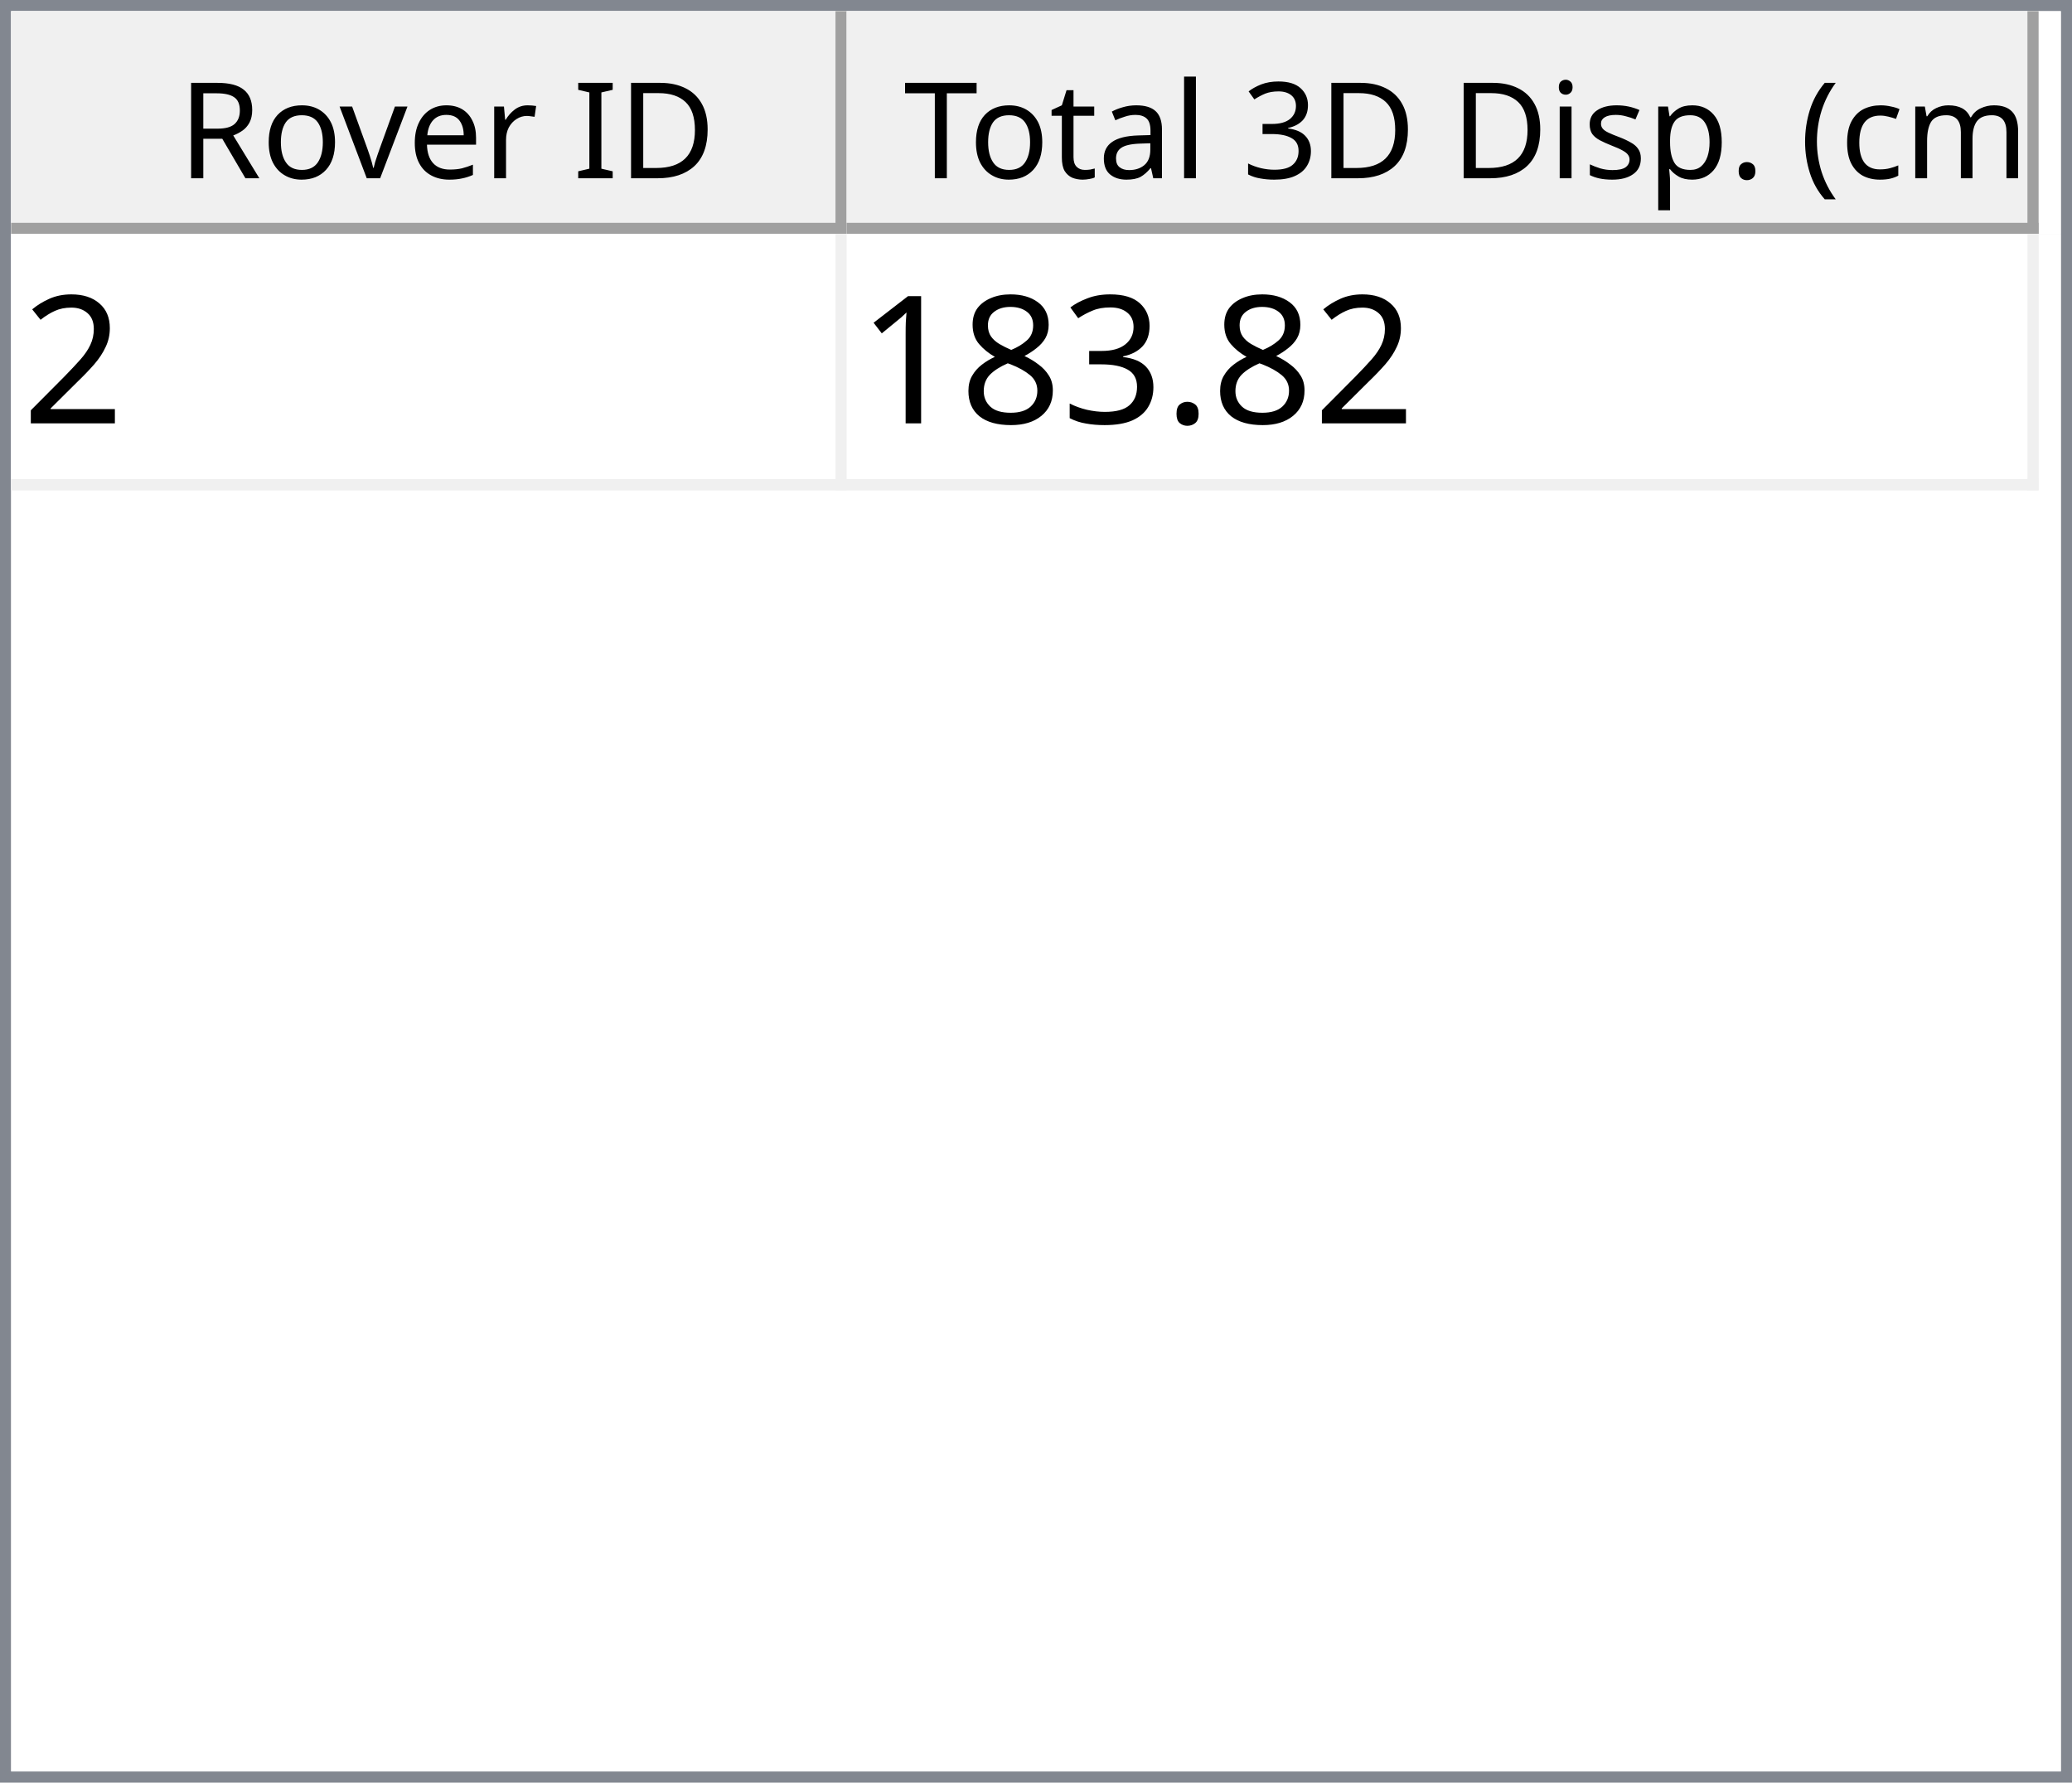
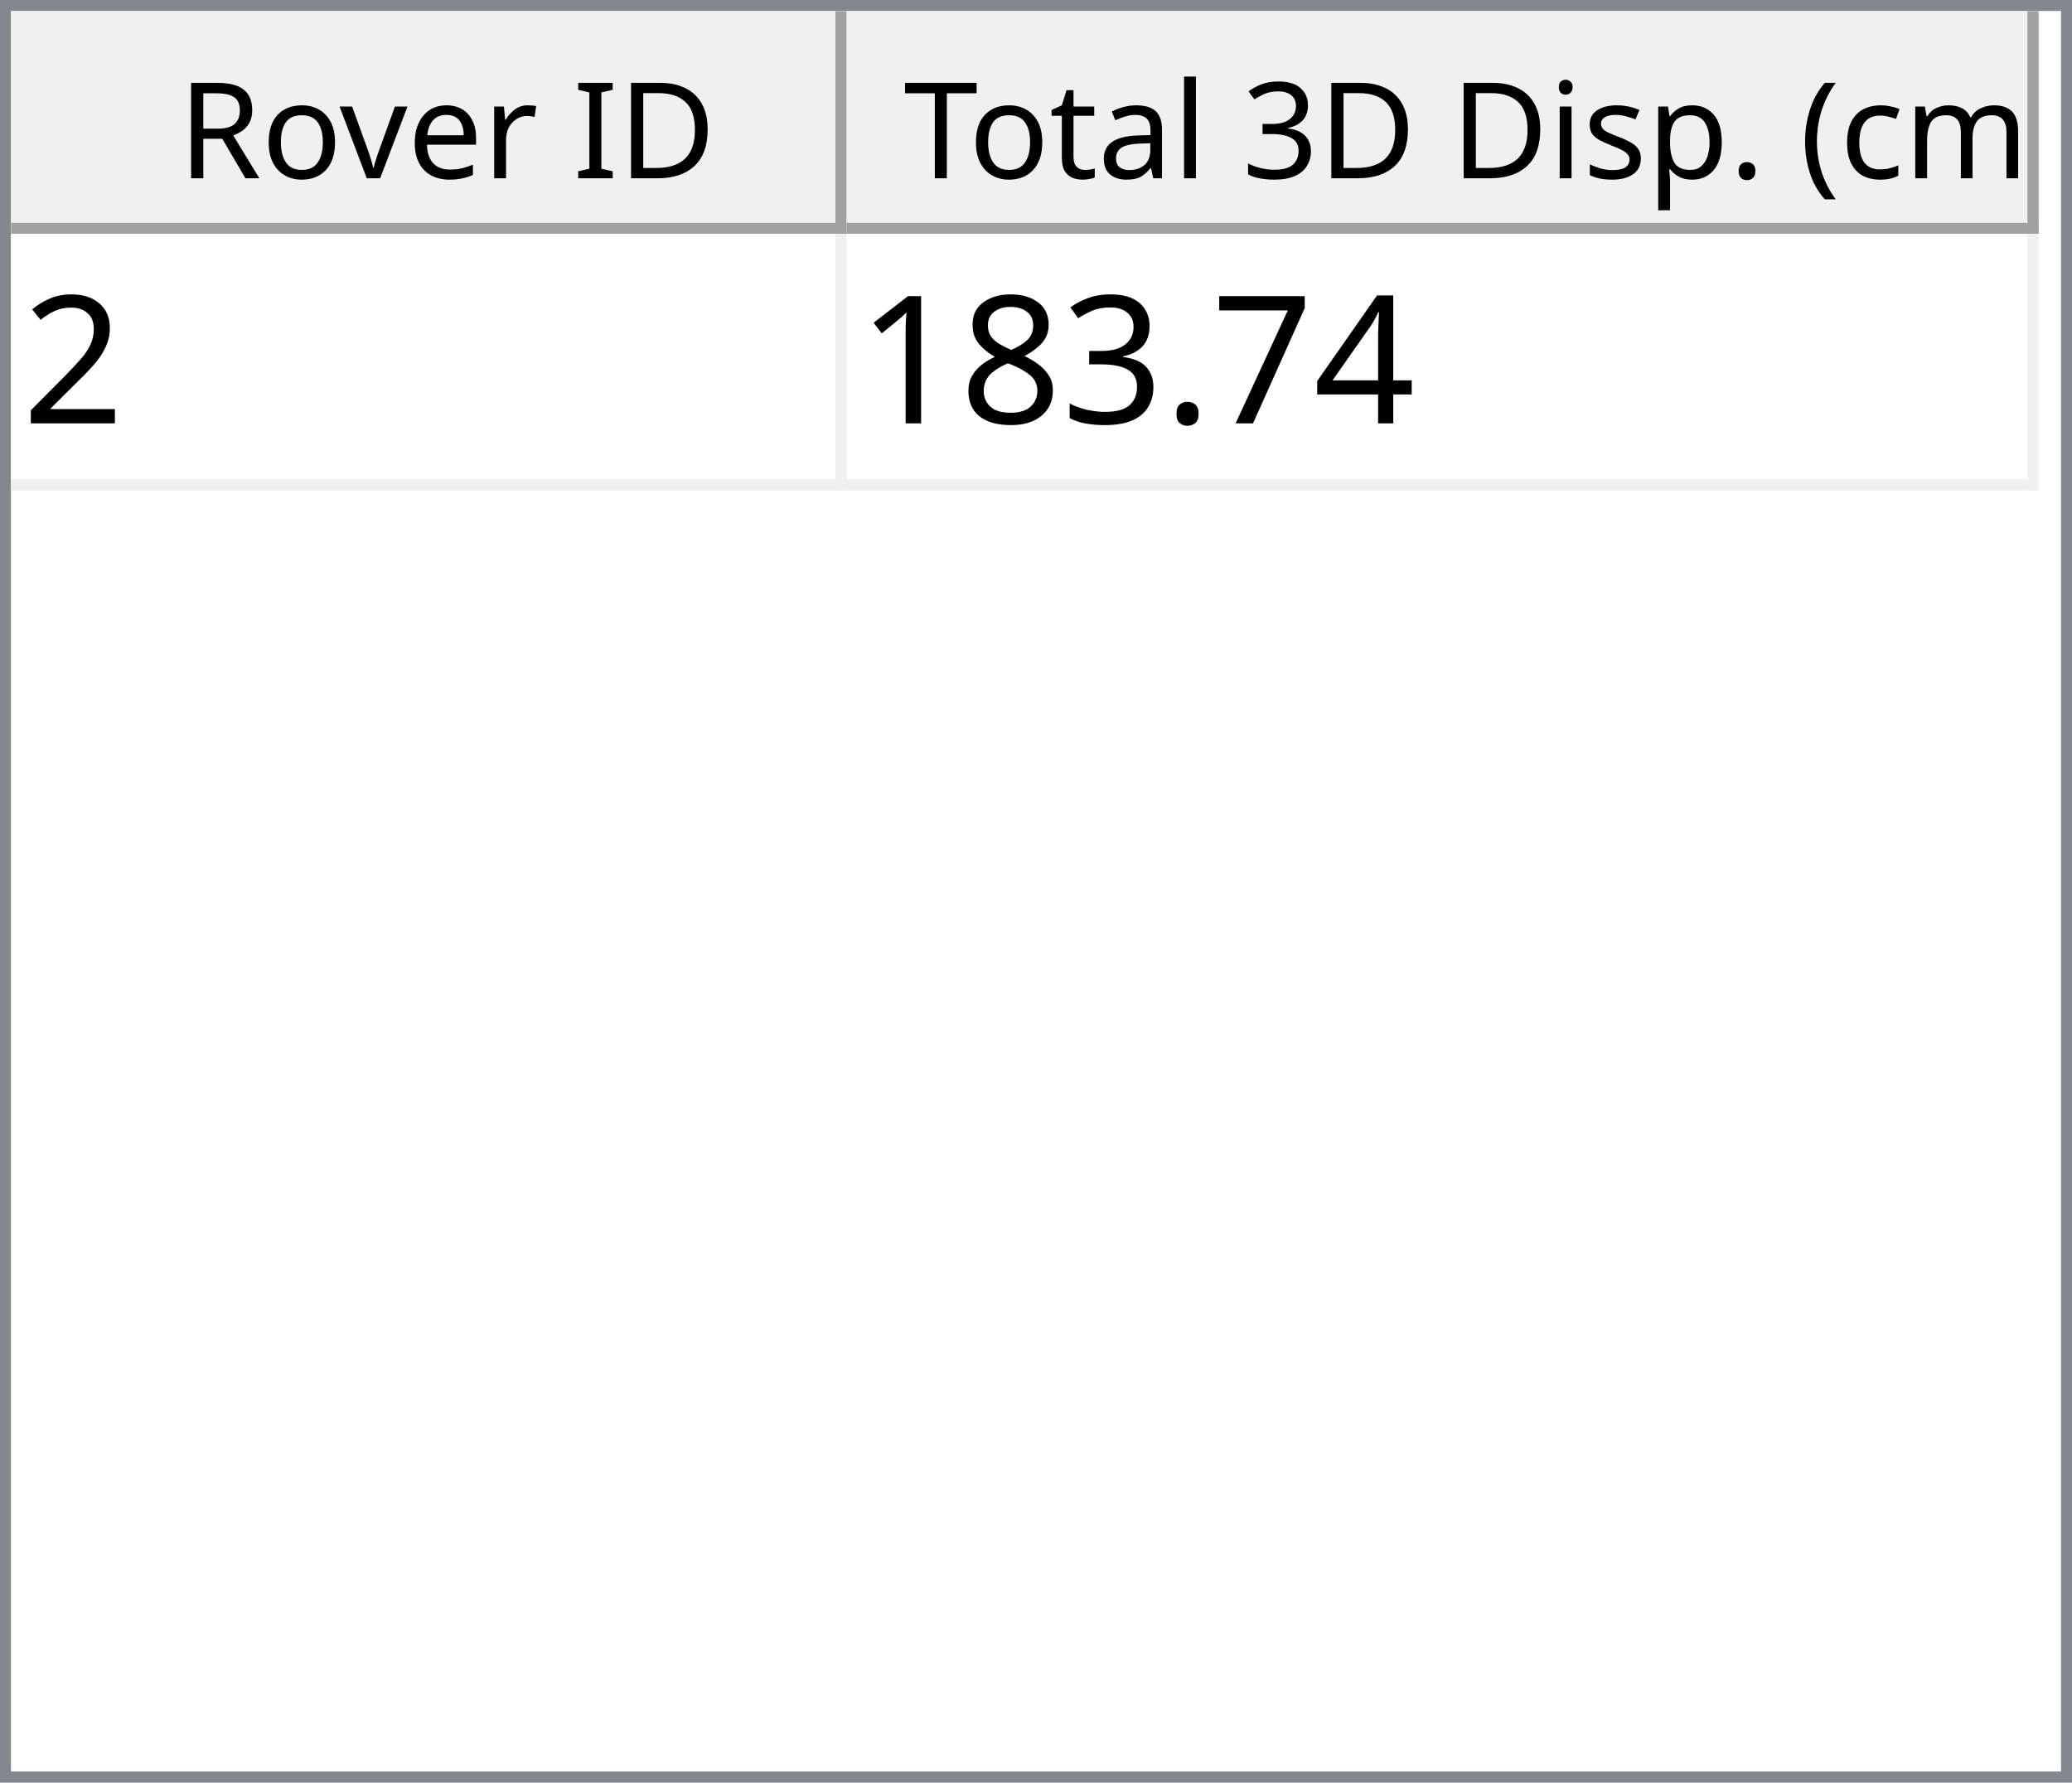
<svg xmlns="http://www.w3.org/2000/svg" style="fill-opacity:1; color-rendering:auto; color-interpolation:auto; text-rendering:auto; stroke:black; stroke-linecap:square; stroke-miterlimit:10; shape-rendering:auto; stroke-opacity:1; fill:black; stroke-dasharray:none; font-weight:normal; stroke-width:1; font-family:'Dialog'; font-style:normal; stroke-linejoin:miter; font-size:12px; stroke-dashoffset:0; image-rendering:auto;" width="186" height="160">
  <defs id="genericDefs" />
  <g>
    <defs id="defs1">
      <clipPath clipPathUnits="userSpaceOnUse" id="clipPath1">
        <path d="M0 0 L186 0 L186 160 L0 160 L0 0 Z" />
      </clipPath>
      <clipPath clipPathUnits="userSpaceOnUse" id="clipPath2">
        <path d="M0 0 L0 160 L186 160 L186 0 Z" />
      </clipPath>
      <clipPath clipPathUnits="userSpaceOnUse" id="clipPath3">
        <path d="M0 0 L0 20 L184 20 L184 0 Z" />
      </clipPath>
      <clipPath clipPathUnits="userSpaceOnUse" id="clipPath4">
        <path d="M0 0 L0 20 L75 20 L75 0 Z" />
      </clipPath>
      <clipPath clipPathUnits="userSpaceOnUse" id="clipPath5">
        <path d="M1 1 L1 19 L74 19 L74 1 Z" />
      </clipPath>
      <clipPath clipPathUnits="userSpaceOnUse" id="clipPath6">
        <path d="M0 0 L0 18 L73 18 L73 0 Z" />
      </clipPath>
      <clipPath clipPathUnits="userSpaceOnUse" id="clipPath7">
        <path d="M-0.5 -0.5 L-0.5 19.5 L74.5 19.5 L74.5 -0.5 Z" />
      </clipPath>
      <clipPath clipPathUnits="userSpaceOnUse" id="clipPath8">
        <path d="M0 0 L0 20 L107 20 L107 0 Z" />
      </clipPath>
      <clipPath clipPathUnits="userSpaceOnUse" id="clipPath9">
        <path d="M1 1 L1 19 L106 19 L106 1 Z" />
      </clipPath>
      <clipPath clipPathUnits="userSpaceOnUse" id="clipPath10">
        <path d="M0 0 L0 18 L105 18 L105 0 Z" />
      </clipPath>
      <clipPath clipPathUnits="userSpaceOnUse" id="clipPath11">
        <path d="M-0.5 -0.5 L-0.5 19.5 L106.5 19.5 L106.5 -0.5 Z" />
      </clipPath>
      <clipPath clipPathUnits="userSpaceOnUse" id="clipPath12">
        <path d="M0 0 L0 138 L184 138 L184 0 Z" />
      </clipPath>
      <clipPath clipPathUnits="userSpaceOnUse" id="clipPath13">
        <path d="M0 0 L0 23 L182 23 L182 0 Z" />
      </clipPath>
      <clipPath clipPathUnits="userSpaceOnUse" id="clipPath14">
        <path d="M-0.5 -0.5 L-0.5 22.5 L181.5 22.5 L181.5 -0.5 Z" />
      </clipPath>
      <clipPath clipPathUnits="userSpaceOnUse" id="clipPath15">
        <path d="M0 0 L0 22 L74 22 L74 0 Z" />
      </clipPath>
      <clipPath clipPathUnits="userSpaceOnUse" id="clipPath16">
        <path d="M0 0 L0 22 L106 22 L106 0 Z" />
      </clipPath>
      <font horiz-adv-x="64.551" id="font1">
        <font-face ascent="107.91" descent="25.098" units-per-em="100" style="font-style:normal; font-family:Segoe UI; font-weight:normal;" />
        <missing-glyph horiz-adv-x="64.551" d="M8.109 0 L8.109 68.266 L56.453 68.266 L56.453 0 L8.109 0 ZM15.328 7.234 L49.219 7.234 L49.219 61.031 L15.328 61.031 L15.328 7.234 Z" />
        <glyph unicode="D" horiz-adv-x="70.117" d="M9.188 0 L9.188 70.016 L28.516 70.016 Q65.531 70.016 65.531 35.891 Q65.531 19.672 55.25 9.836 Q44.969 0 27.734 0 L9.188 0 ZM17.391 62.594 L17.391 7.422 L27.828 7.422 Q41.609 7.422 49.273 14.797 Q56.938 22.172 56.938 35.688 Q56.938 62.594 28.328 62.594 L17.391 62.594 Z" />
        <glyph unicode="I" horiz-adv-x="26.611" d="M17.391 0 L9.188 0 L9.188 70.016 L17.391 70.016 L17.391 0 Z" />
        <glyph unicode=" " horiz-adv-x="27.393" d="" />
        <glyph unicode="r" horiz-adv-x="34.766" d="M34.188 41.891 Q32.078 43.5 28.125 43.5 Q23 43.5 19.555 38.672 Q16.109 33.844 16.109 25.484 L16.109 0 L8.109 0 L8.109 50 L16.109 50 L16.109 39.703 L16.312 39.703 Q18.016 44.969 21.531 47.922 Q25.047 50.875 29.391 50.875 Q32.516 50.875 34.188 50.203 L34.188 41.891 Z" />
        <glyph unicode="e" horiz-adv-x="52.295" d="M48.297 23 L12.984 23 Q13.188 14.656 17.484 10.109 Q21.781 5.562 29.297 5.562 Q37.75 5.562 44.828 11.141 L44.828 3.609 Q38.234 -1.172 27.391 -1.172 Q16.797 -1.172 10.742 5.641 Q4.688 12.453 4.688 24.812 Q4.688 36.469 11.305 43.82 Q17.922 51.172 27.734 51.172 Q37.547 51.172 42.922 44.828 Q48.297 38.484 48.297 27.203 L48.297 23 ZM40.094 29.781 Q40.047 36.719 36.75 40.578 Q33.453 44.438 27.594 44.438 Q21.922 44.438 17.969 40.383 Q14.016 36.328 13.094 29.781 L40.094 29.781 Z" />
        <glyph unicode="v" horiz-adv-x="47.9" d="M47.406 50 L27.484 0 L19.625 0 L0.688 50 L9.469 50 L22.172 13.672 Q23.578 9.672 23.922 6.688 L24.125 6.688 Q24.609 10.453 25.688 13.484 L38.969 50 L47.406 50 Z" />
        <glyph unicode="o" horiz-adv-x="58.594" d="M29 -1.172 Q17.922 -1.172 11.305 5.836 Q4.688 12.844 4.688 24.422 Q4.688 37.016 11.57 44.094 Q18.453 51.172 30.172 51.172 Q41.359 51.172 47.633 44.289 Q53.906 37.406 53.906 25.203 Q53.906 13.234 47.141 6.031 Q40.375 -1.172 29 -1.172 ZM29.594 44.438 Q21.875 44.438 17.383 39.188 Q12.891 33.938 12.891 24.703 Q12.891 15.828 17.43 10.695 Q21.969 5.562 29.594 5.562 Q37.359 5.562 41.531 10.594 Q45.703 15.625 45.703 24.906 Q45.703 34.281 41.531 39.359 Q37.359 44.438 29.594 44.438 Z" />
        <glyph unicode="R" horiz-adv-x="59.814" d="M59.375 0 L49.609 0 L37.891 19.625 Q36.281 22.359 34.766 24.289 Q33.25 26.219 31.664 27.438 Q30.078 28.656 28.25 29.219 Q26.422 29.781 24.125 29.781 L17.391 29.781 L17.391 0 L9.188 0 L9.188 70.016 L30.078 70.016 Q34.672 70.016 38.555 68.867 Q42.438 67.719 45.289 65.375 Q48.141 63.031 49.758 59.547 Q51.375 56.062 51.375 51.375 Q51.375 47.703 50.273 44.656 Q49.172 41.609 47.148 39.211 Q45.125 36.812 42.266 35.133 Q39.406 33.453 35.844 32.516 L35.844 32.328 Q37.594 31.547 38.891 30.547 Q40.188 29.547 41.359 28.18 Q42.531 26.812 43.68 25.078 Q44.828 23.344 46.234 21.047 L59.375 0 ZM17.391 62.594 L17.391 37.203 L28.516 37.203 Q31.594 37.203 34.203 38.133 Q36.812 39.062 38.719 40.797 Q40.625 42.531 41.703 45.047 Q42.781 47.562 42.781 50.688 Q42.781 56.297 39.141 59.445 Q35.5 62.594 28.609 62.594 L17.391 62.594 Z" />
        <glyph unicode=")" horiz-adv-x="30.176" d="M8.297 -15.922 L1.172 -15.922 Q16.406 2.344 16.406 26.812 Q16.406 51.469 1.078 70.016 L8.297 70.016 Q23.531 52.156 23.531 26.703 Q23.531 1.375 8.297 -15.922 Z" />
        <glyph unicode="m" horiz-adv-x="86.133" d="M79.109 0 L71.094 0 L71.094 28.719 Q71.094 37.016 68.531 40.727 Q65.969 44.438 59.906 44.438 Q54.781 44.438 51.195 39.75 Q47.609 35.062 47.609 28.516 L47.609 0 L39.594 0 L39.594 29.688 Q39.594 44.438 28.219 44.438 Q22.953 44.438 19.531 40.016 Q16.109 35.594 16.109 28.516 L16.109 0 L8.109 0 L8.109 50 L16.109 50 L16.109 42.094 L16.312 42.094 Q21.625 51.172 31.844 51.172 Q36.969 51.172 40.773 48.312 Q44.578 45.453 46 40.828 Q51.562 51.172 62.594 51.172 Q79.109 51.172 79.109 30.812 L79.109 0 Z" />
        <glyph unicode="c" horiz-adv-x="46.191" d="M42.188 2.297 Q36.422 -1.172 28.516 -1.172 Q17.828 -1.172 11.258 5.789 Q4.688 12.75 4.688 23.828 Q4.688 36.188 11.766 43.68 Q18.844 51.172 30.672 51.172 Q37.25 51.172 42.281 48.734 L42.281 40.531 Q36.719 44.438 30.375 44.438 Q22.703 44.438 17.797 38.945 Q12.891 33.453 12.891 24.516 Q12.891 15.719 17.508 10.641 Q22.125 5.562 29.891 5.562 Q36.422 5.562 42.188 9.906 L42.188 2.297 Z" />
        <glyph unicode="(" horiz-adv-x="30.176" d="M29.109 -15.922 L21.969 -15.922 Q6.844 1.375 6.844 26.703 Q6.844 52.156 21.969 70.016 L29.203 70.016 Q13.875 51.469 13.875 26.812 Q13.875 2.344 29.109 -15.922 Z" />
        <glyph unicode="." horiz-adv-x="21.68" d="M10.891 -1.078 Q8.641 -1.078 7.055 0.539 Q5.469 2.156 5.469 4.391 Q5.469 6.641 7.055 8.273 Q8.641 9.906 10.891 9.906 Q13.188 9.906 14.797 8.273 Q16.406 6.641 16.406 4.391 Q16.406 2.156 14.797 0.539 Q13.188 -1.078 10.891 -1.078 Z" />
        <glyph unicode="p" horiz-adv-x="58.789" d="M16.312 7.234 L16.109 7.234 L16.109 -23 L8.109 -23 L8.109 50 L16.109 50 L16.109 41.219 L16.312 41.219 Q22.219 51.172 33.594 51.172 Q43.266 51.172 48.688 44.461 Q54.109 37.75 54.109 26.469 Q54.109 13.922 48 6.375 Q41.891 -1.172 31.297 -1.172 Q21.578 -1.172 16.312 7.234 ZM16.109 27.391 L16.109 20.406 Q16.109 14.203 20.141 9.883 Q24.172 5.562 30.375 5.562 Q37.641 5.562 41.773 11.133 Q45.906 16.703 45.906 26.609 Q45.906 34.969 42.047 39.703 Q38.188 44.438 31.594 44.438 Q24.609 44.438 20.359 39.578 Q16.109 34.719 16.109 27.391 Z" />
        <glyph unicode="s" horiz-adv-x="42.432" d="M5.078 1.812 L5.078 10.406 Q11.625 5.562 19.484 5.562 Q30.031 5.562 30.031 12.594 Q30.031 14.594 29.125 15.992 Q28.219 17.391 26.68 18.461 Q25.141 19.531 23.07 20.383 Q21 21.234 18.609 22.172 Q15.281 23.484 12.766 24.828 Q10.25 26.172 8.57 27.859 Q6.891 29.547 6.031 31.695 Q5.172 33.844 5.172 36.719 Q5.172 40.234 6.789 42.945 Q8.406 45.656 11.086 47.484 Q13.766 49.312 17.211 50.242 Q20.656 51.172 24.312 51.172 Q30.812 51.172 35.938 48.922 L35.938 40.828 Q30.422 44.438 23.25 44.438 Q21 44.438 19.195 43.922 Q17.391 43.406 16.094 42.477 Q14.797 41.547 14.086 40.258 Q13.375 38.969 13.375 37.406 Q13.375 35.453 14.086 34.133 Q14.797 32.812 16.164 31.789 Q17.531 30.766 19.484 29.938 Q21.438 29.109 23.922 28.125 Q27.25 26.859 29.883 25.516 Q32.516 24.172 34.375 22.484 Q36.234 20.797 37.234 18.602 Q38.234 16.406 38.234 13.375 Q38.234 9.672 36.602 6.938 Q34.969 4.203 32.234 2.398 Q29.5 0.594 25.93 -0.289 Q22.359 -1.172 18.453 -1.172 Q10.75 -1.172 5.078 1.812 Z" />
        <glyph unicode="i" horiz-adv-x="24.219" d="M12.203 62.703 Q10.062 62.703 8.547 64.164 Q7.031 65.625 7.031 67.875 Q7.031 70.125 8.547 71.609 Q10.062 73.094 12.203 73.094 Q14.406 73.094 15.945 71.609 Q17.484 70.125 17.484 67.875 Q17.484 65.719 15.945 64.211 Q14.406 62.703 12.203 62.703 ZM16.109 0 L8.109 0 L8.109 50 L16.109 50 L16.109 0 Z" />
        <glyph unicode="3" horiz-adv-x="53.906" d="M46.531 19.828 Q46.531 15.094 44.75 11.211 Q42.969 7.328 39.719 4.57 Q36.469 1.812 31.93 0.297 Q27.391 -1.219 21.922 -1.219 Q11.922 -1.219 6 2.594 L6 11.188 Q13.094 5.609 22.219 5.609 Q25.875 5.609 28.828 6.539 Q31.781 7.469 33.906 9.227 Q36.031 10.984 37.18 13.477 Q38.328 15.969 38.328 19.094 Q38.328 32.812 18.797 32.812 L12.984 32.812 L12.984 39.594 L18.5 39.594 Q35.797 39.594 35.797 52.484 Q35.797 64.406 22.609 64.406 Q15.188 64.406 8.688 59.422 L8.688 67.188 Q15.375 71.188 24.609 71.188 Q29 71.188 32.57 69.969 Q36.141 68.75 38.68 66.555 Q41.219 64.359 42.609 61.281 Q44 58.203 44 54.5 Q44 40.672 30.031 36.719 L30.031 36.531 Q33.594 36.141 36.625 34.797 Q39.656 33.453 41.852 31.305 Q44.047 29.156 45.289 26.25 Q46.531 23.344 46.531 19.828 Z" />
        <glyph unicode="l" horiz-adv-x="24.219" d="M16.109 0 L8.109 0 L8.109 74.031 L16.109 74.031 L16.109 0 Z" />
        <glyph unicode="a" horiz-adv-x="50.879" d="M43.891 0 L35.891 0 L35.891 7.812 L35.688 7.812 Q30.469 -1.172 20.312 -1.172 Q12.844 -1.172 8.617 2.781 Q4.391 6.734 4.391 13.281 Q4.391 27.297 20.906 29.594 L35.891 31.688 Q35.891 44.438 25.594 44.438 Q16.547 44.438 9.281 38.281 L9.281 46.484 Q16.656 51.172 26.266 51.172 Q43.891 51.172 43.891 32.516 L43.891 0 ZM35.891 25.297 L23.828 23.641 Q18.266 22.859 15.43 20.875 Q12.594 18.891 12.594 13.875 Q12.594 10.203 15.211 7.883 Q17.828 5.562 22.172 5.562 Q28.125 5.562 32.008 9.742 Q35.891 13.922 35.891 20.312 L35.891 25.297 Z" />
        <glyph unicode="t" horiz-adv-x="33.887" d="M31.297 0.484 Q28.469 -1.078 23.828 -1.078 Q10.688 -1.078 10.688 13.578 L10.688 43.172 L2.094 43.172 L2.094 50 L10.688 50 L10.688 62.203 L18.703 64.797 L18.703 50 L31.297 50 L31.297 43.172 L18.703 43.172 L18.703 14.984 Q18.703 9.969 20.414 7.82 Q22.125 5.672 26.078 5.672 Q29.109 5.672 31.297 7.328 L31.297 0.484 Z" />
        <glyph unicode="T" horiz-adv-x="52.393" d="M50.594 62.594 L30.375 62.594 L30.375 0 L22.172 0 L22.172 62.594 L2 62.594 L2 70.016 L50.594 70.016 L50.594 62.594 Z" />
      </font>
      <font horiz-adv-x="75.0" id="font2">
        <font-face ascent="100.537" descent="21.973" units-per-em="100" style="font-style:normal; font-family:sans-serif; font-weight:normal;" />
        <missing-glyph horiz-adv-x="75.0" d="M12.5 0 L12.5 62.5 L62.5 62.5 L62.5 0 L12.5 0 ZM14.062 1.562 L60.938 1.562 L60.938 60.938 L14.062 60.938 L14.062 1.562 Z" />
        <glyph unicode="2" horiz-adv-x="55.615" d="M50.344 8.453 L50.344 0 L3.031 0 Q2.938 3.172 4.047 6.109 Q5.859 10.938 9.836 15.625 Q13.812 20.312 21.344 26.469 Q33.016 36.031 37.117 41.625 Q41.219 47.219 41.219 52.203 Q41.219 57.422 37.477 61.008 Q33.734 64.594 27.734 64.594 Q21.391 64.594 17.578 60.789 Q13.766 56.984 13.719 50.25 L4.688 51.172 Q5.609 61.281 11.664 66.578 Q17.719 71.875 27.938 71.875 Q38.234 71.875 44.242 66.164 Q50.25 60.453 50.25 52 Q50.25 47.703 48.492 43.555 Q46.734 39.406 42.656 34.812 Q38.578 30.219 29.109 22.219 Q21.188 15.578 18.945 13.211 Q16.703 10.844 15.234 8.453 L50.344 8.453 Z" />
+         <glyph unicode="4" horiz-adv-x="55.615" d="M32.328 0 L32.328 17.141 L1.266 17.141 L1.266 25.203 L33.938 71.578 L41.109 71.578 L41.109 25.203 L50.781 25.203 L50.781 17.141 L41.109 17.141 L41.109 0 L32.328 0 ZM32.328 25.203 L32.328 57.469 L9.906 25.203 L32.328 25.203 Z" />
+         <glyph unicode="7" horiz-adv-x="55.615" d="M4.734 62.203 L4.734 70.656 L51.078 70.656 L51.078 63.812 Q44.234 56.547 37.523 44.484 Q30.812 32.422 27.156 19.672 Q24.516 10.688 23.781 0 L14.75 0 Q14.891 8.453 18.062 20.414 Q21.234 32.375 27.172 43.484 Q33.109 54.594 39.797 62.203 L4.734 62.203 Z" />
        <glyph unicode="." horiz-adv-x="27.783" d="M9.078 0 L9.078 10.016 L19.094 10.016 L19.094 0 L9.078 0 Z" />
        <glyph unicode="3" horiz-adv-x="55.615" d="M4.203 18.891 L12.984 20.062 Q14.5 12.594 18.141 9.297 Q21.781 6 27 6 Q33.203 6 37.477 10.297 Q41.75 14.594 41.75 20.953 Q41.75 27 37.797 30.93 Q33.844 34.859 27.734 34.859 Q25.25 34.859 21.531 33.891 L22.516 41.609 Q23.391 41.5 23.922 41.5 Q29.547 41.5 34.039 44.43 Q38.531 47.359 38.531 53.469 Q38.531 58.297 35.258 61.477 Q31.984 64.656 26.812 64.656 Q21.688 64.656 18.266 61.43 Q14.844 58.203 13.875 51.766 L5.078 53.328 Q6.688 62.156 12.398 67.016 Q18.109 71.875 26.609 71.875 Q32.469 71.875 37.398 69.359 Q42.328 66.844 44.945 62.5 Q47.562 58.156 47.562 53.266 Q47.562 48.641 45.07 44.828 Q42.578 41.016 37.703 38.766 Q44.047 37.312 47.562 32.695 Q51.078 28.078 51.078 21.141 Q51.078 11.766 44.242 5.25 Q37.406 -1.266 26.953 -1.266 Q17.531 -1.266 11.305 4.352 Q5.078 9.969 4.203 18.891 Z" />
        <glyph unicode="8" horiz-adv-x="55.615" d="M17.672 38.812 Q12.203 40.828 9.57 44.539 Q6.938 48.25 6.938 53.422 Q6.938 61.234 12.555 66.555 Q18.172 71.875 27.484 71.875 Q36.859 71.875 42.578 66.43 Q48.297 60.984 48.297 53.172 Q48.297 48.188 45.68 44.508 Q43.062 40.828 37.75 38.812 Q44.344 36.672 47.781 31.883 Q51.219 27.094 51.219 20.453 Q51.219 11.281 44.727 5.031 Q38.234 -1.219 27.641 -1.219 Q17.047 -1.219 10.547 5.055 Q4.047 11.328 4.047 20.703 Q4.047 27.688 7.594 32.398 Q11.141 37.109 17.672 38.812 ZM15.922 53.719 Q15.922 48.641 19.195 45.414 Q22.469 42.188 27.688 42.188 Q32.766 42.188 36.016 45.383 Q39.266 48.578 39.266 53.219 Q39.266 58.062 35.914 61.359 Q32.562 64.656 27.594 64.656 Q22.562 64.656 19.242 61.43 Q15.922 58.203 15.922 53.719 ZM13.094 20.656 Q13.094 16.891 14.875 13.375 Q16.656 9.859 20.172 7.93 Q23.688 6 27.734 6 Q34.031 6 38.133 10.055 Q42.234 14.109 42.234 20.359 Q42.234 26.703 38.016 30.859 Q33.797 35.016 27.438 35.016 Q21.234 35.016 17.164 30.914 Q13.094 26.812 13.094 20.656 Z" />
        <glyph unicode="1" horiz-adv-x="55.615" d="M37.25 0 L28.469 0 L28.469 56 Q25.297 52.984 20.141 49.953 Q14.984 46.922 10.891 45.406 L10.891 53.906 Q18.266 57.375 23.781 62.305 Q29.297 67.234 31.594 71.875 L37.25 71.875 L37.25 0 Z" />
      </font>
    </defs>
    <g style="fill:white; stroke:white;">
      <rect x="0" y="0" width="186" style="clip-path:url(#clipPath1); stroke:none;" height="160" />
    </g>
    <g style="fill:white; text-rendering:optimizeSpeed; color-rendering:optimizeSpeed; image-rendering:optimizeSpeed; shape-rendering:crispEdges; stroke:white; color-interpolation:sRGB;">
      <rect x="0" width="186" height="160" y="0" style="stroke:none;" />
      <path style="stroke:none;" d="M0 160 L186 160 L186 0 L0 0 Z" />
    </g>
    <g style="fill:rgb(240,240,240); font-family:'Segoe UI'; stroke:rgb(240,240,240);">
      <rect x="0" y="0" width="186" style="clip-path:url(#clipPath2); stroke:none;" height="160" />
    </g>
    <g style="fill:rgb(130,135,144); font-family:'Segoe UI'; stroke:rgb(130,135,144);">
      <path d="M0 0 L186 0 L186 160 L0 160 L0 0 ZM1 1 L185 1 L185 159 L1 159 L1 1 Z" style="fill-rule:evenodd; clip-path:url(#clipPath2); stroke:none;" />
    </g>
    <g style="fill:white; font-family:'Segoe UI'; stroke:white;" transform="translate(1,1)">
      <rect x="0" y="0" width="184" style="clip-path:url(#clipPath3); stroke:none;" height="20" />
    </g>
    <g style="fill:rgb(240,240,240); font-family:'Segoe UI'; stroke:rgb(240,240,240);" transform="translate(1,1)">
      <rect x="0" y="0" width="75" style="clip-path:url(#clipPath4); stroke:none;" height="20" />
    </g>
    <g style="font-family:'Segoe UI';" transform="translate(2,2)">
      <text x="14" xml:space="preserve" y="14" style="clip-path:url(#clipPath6); stroke:none;">Rover ID</text>
    </g>
    <g style="fill:rgb(160,160,160); font-family:'Segoe UI'; stroke:rgb(160,160,160); stroke-linejoin:bevel;" transform="translate(1.5,1.5)">
      <line x1="74" x2="74" y1="0" style="fill:none; clip-path:url(#clipPath7);" y2="19" />
    </g>
    <g style="fill:rgb(160,160,160); font-family:'Segoe UI'; stroke:rgb(160,160,160); stroke-linejoin:bevel;" transform="matrix(1,0,0,1,1,1) translate(0.5,0.5)">
      <line x1="0" x2="74" y1="19" style="fill:none; clip-path:url(#clipPath7);" y2="19" />
    </g>
    <g style="fill:rgb(240,240,240); font-family:'Segoe UI'; stroke:rgb(240,240,240);" transform="translate(76,1)">
      <rect x="0" y="0" width="107" style="clip-path:url(#clipPath8); stroke:none;" height="20" />
    </g>
    <g style="font-family:'Segoe UI';" transform="translate(77,2)">
      <text x="1" xml:space="preserve" y="14" style="clip-path:url(#clipPath10); stroke:none;"> Total 3D Disp. (cm)</text>
    </g>
    <g style="fill:rgb(160,160,160); font-family:'Segoe UI'; stroke:rgb(160,160,160); stroke-linejoin:bevel;" transform="translate(76.5,1.5)">
      <line x1="106" x2="106" y1="0" style="fill:none; clip-path:url(#clipPath11);" y2="19" />
    </g>
    <g style="fill:rgb(160,160,160); font-family:'Segoe UI'; stroke:rgb(160,160,160); stroke-linejoin:bevel;" transform="matrix(1,0,0,1,76,1) translate(0.5,0.5)">
      <line x1="0" x2="106" y1="19" style="fill:none; clip-path:url(#clipPath11);" y2="19" />
    </g>
    <g style="fill:white; font-family:'Segoe UI'; stroke:white;" transform="translate(1,21)">
      <rect x="0" y="0" width="184" style="clip-path:url(#clipPath12); stroke:none;" height="138" />
    </g>
    <g style="fill:rgb(240,240,240); font-size:16px; font-family:sans-serif; stroke:rgb(240,240,240);" transform="translate(1,21)">
      <rect x="0" y="0" width="182" style="clip-path:url(#clipPath13); stroke:none;" height="23" />
      <line transform="translate(0.5,0.5)" x1="0" x2="181" y1="22" style="clip-path:url(#clipPath14); fill:none; stroke-linejoin:bevel;" y2="22" />
    </g>
    <g transform="matrix(1,0,0,1,1,21) translate(0.5,0.5)" style="fill:rgb(240,240,240); font-size:16px; font-family:sans-serif; stroke:rgb(240,240,240); stroke-linejoin:bevel;">
      <line x1="74" x2="74" y1="0" style="fill:none; clip-path:url(#clipPath14);" y2="22" />
    </g>
    <g transform="matrix(1,0,0,1,1,21) translate(0.5,0.5)" style="fill:rgb(240,240,240); font-size:16px; font-family:sans-serif; stroke:rgb(240,240,240); stroke-linejoin:bevel;">
      <line x1="181" x2="181" y1="0" style="fill:none; clip-path:url(#clipPath14);" y2="22" />
    </g>
    <g style="fill:white; font-size:16px; font-family:sans-serif; stroke:white;" transform="matrix(1,0,0,1,1,21)">
      <rect x="0" y="0" width="74" style="clip-path:url(#clipPath15); stroke:none;" height="22" />
      <text x="1" y="17" style="fill:black; clip-path:url(#clipPath15); stroke:none;" xml:space="preserve">2</text>
    </g>
    <g style="fill:white; font-size:16px; font-family:sans-serif; stroke:white;" transform="matrix(1,0,0,1,1,21) translate(75,0)">
      <rect x="0" y="0" width="106" style="clip-path:url(#clipPath16); stroke:none;" height="22" />
-       <text x="1" y="17" style="fill:black; clip-path:url(#clipPath16); stroke:none;" xml:space="preserve">183.82</text>
+       <text x="1" y="17" style="fill:black; clip-path:url(#clipPath16); stroke:none;" xml:space="preserve">183.74</text>
    </g>
  </g>
</svg>
